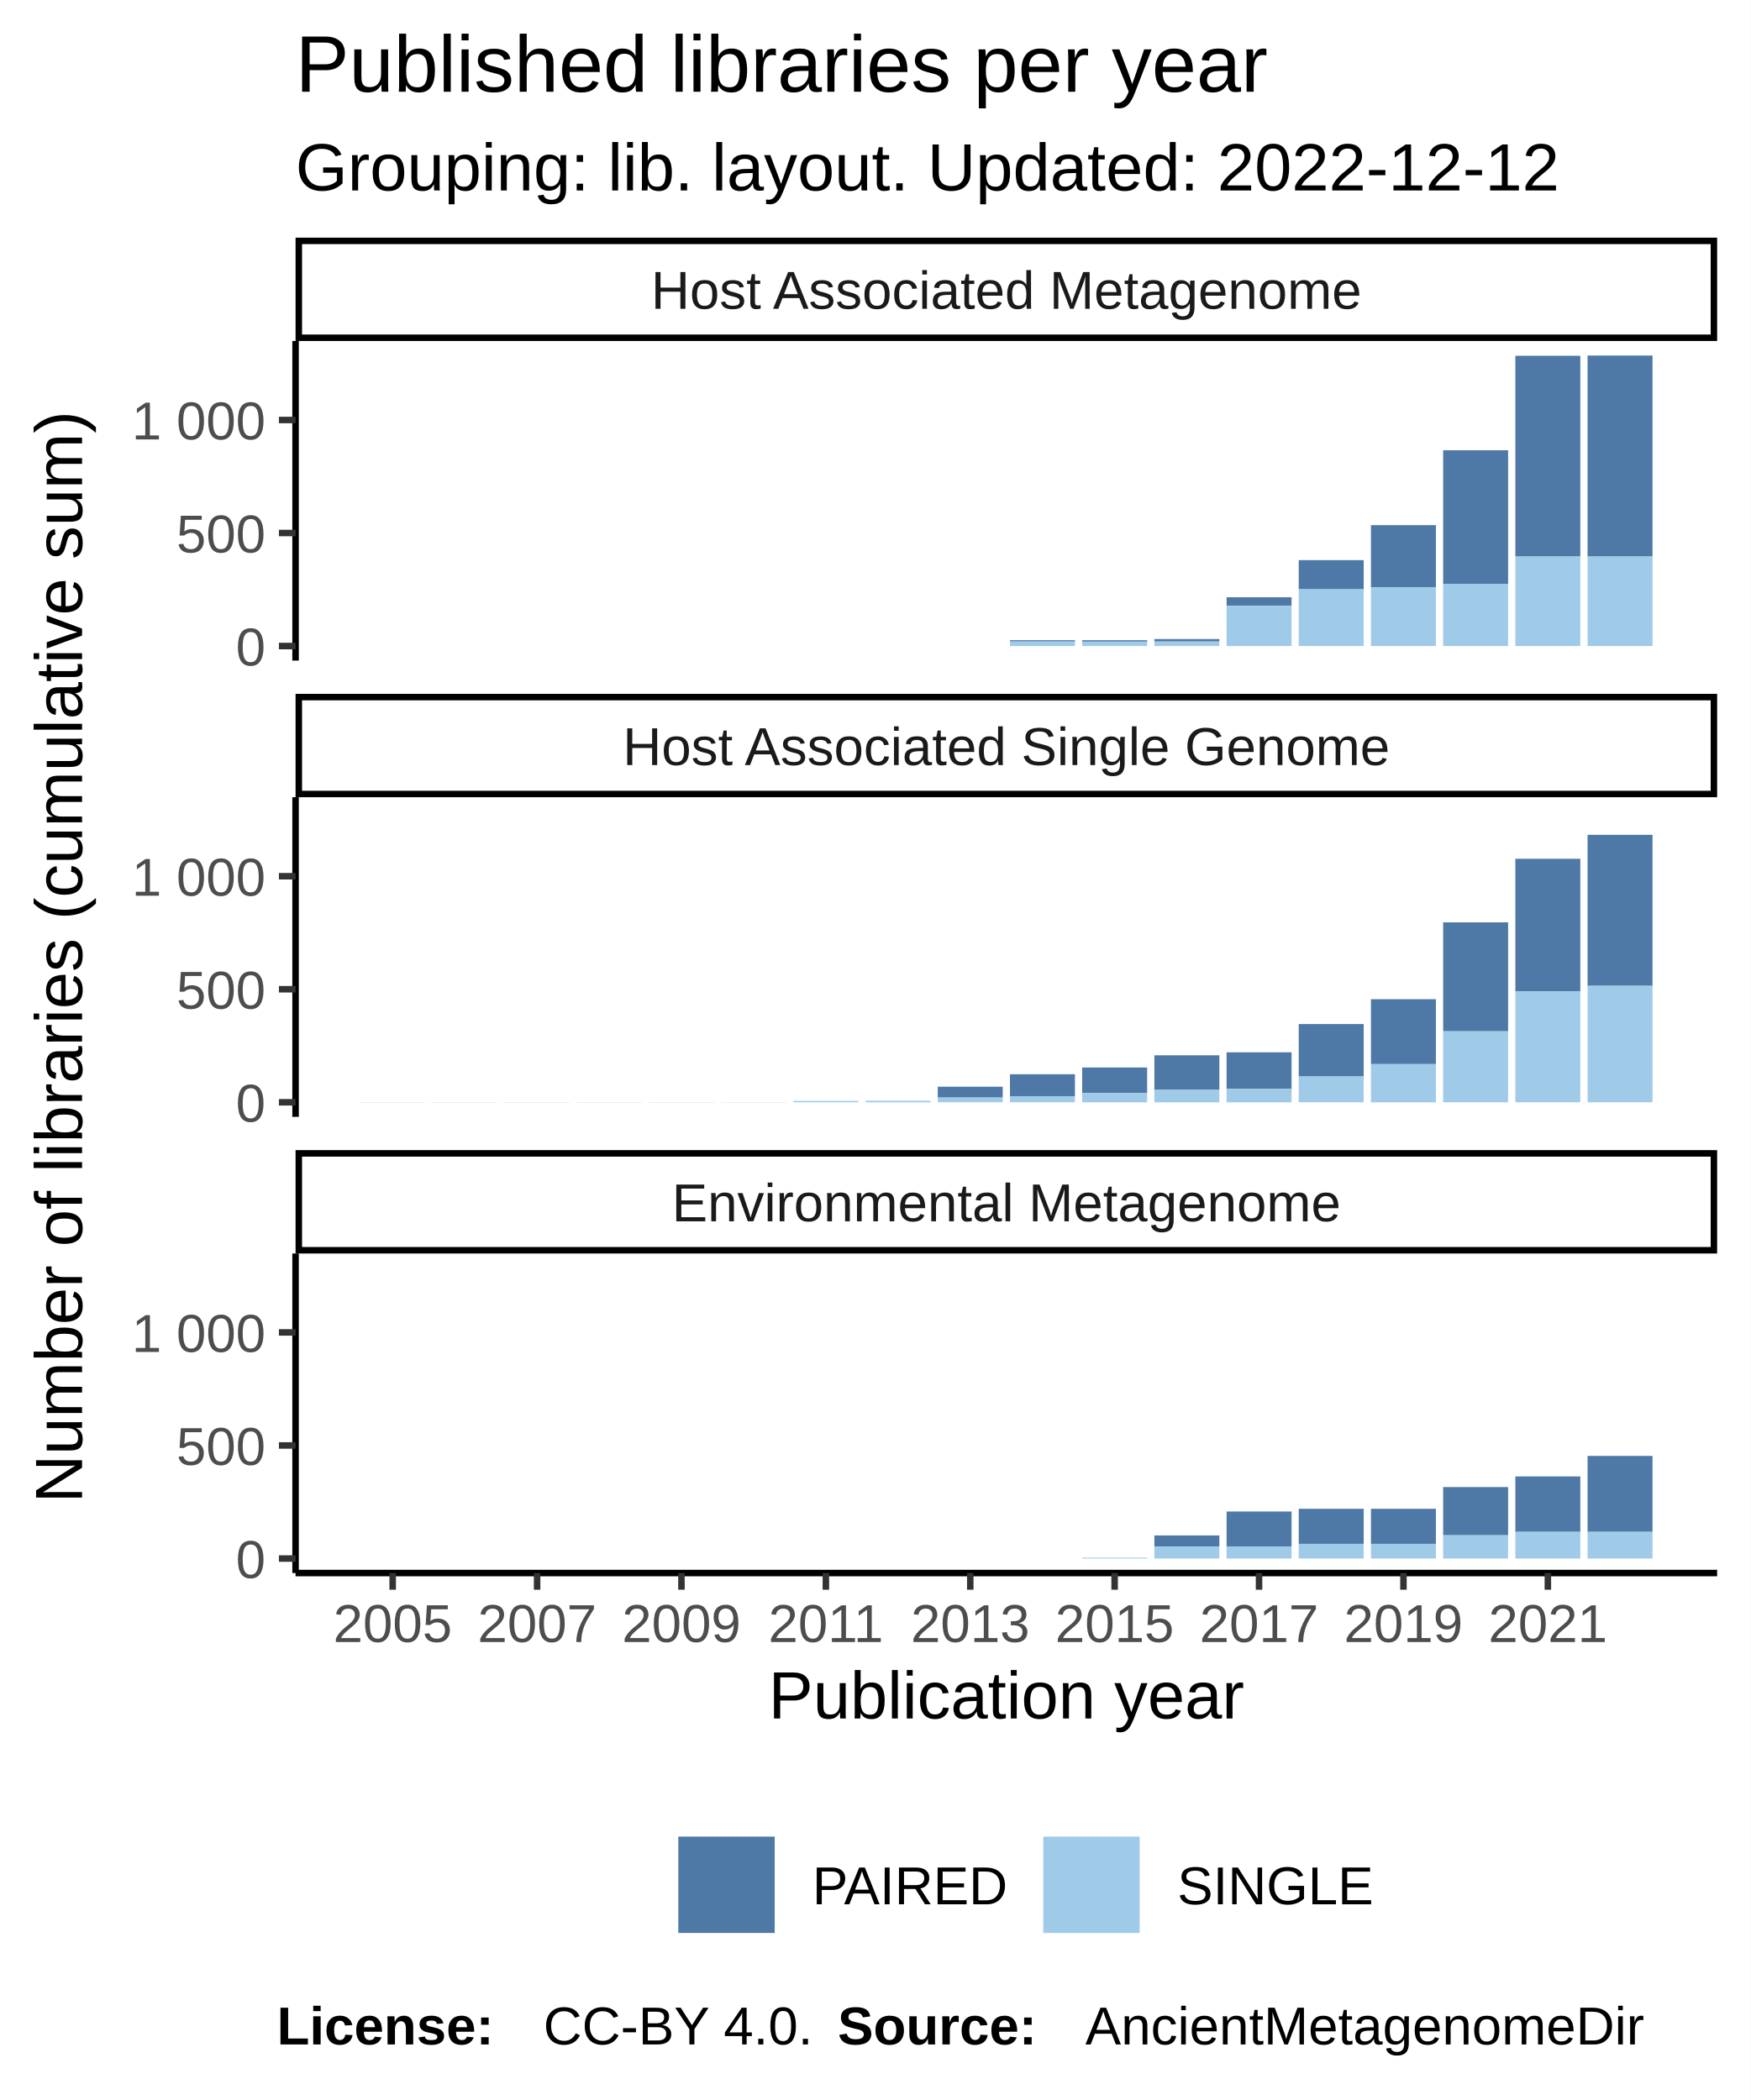
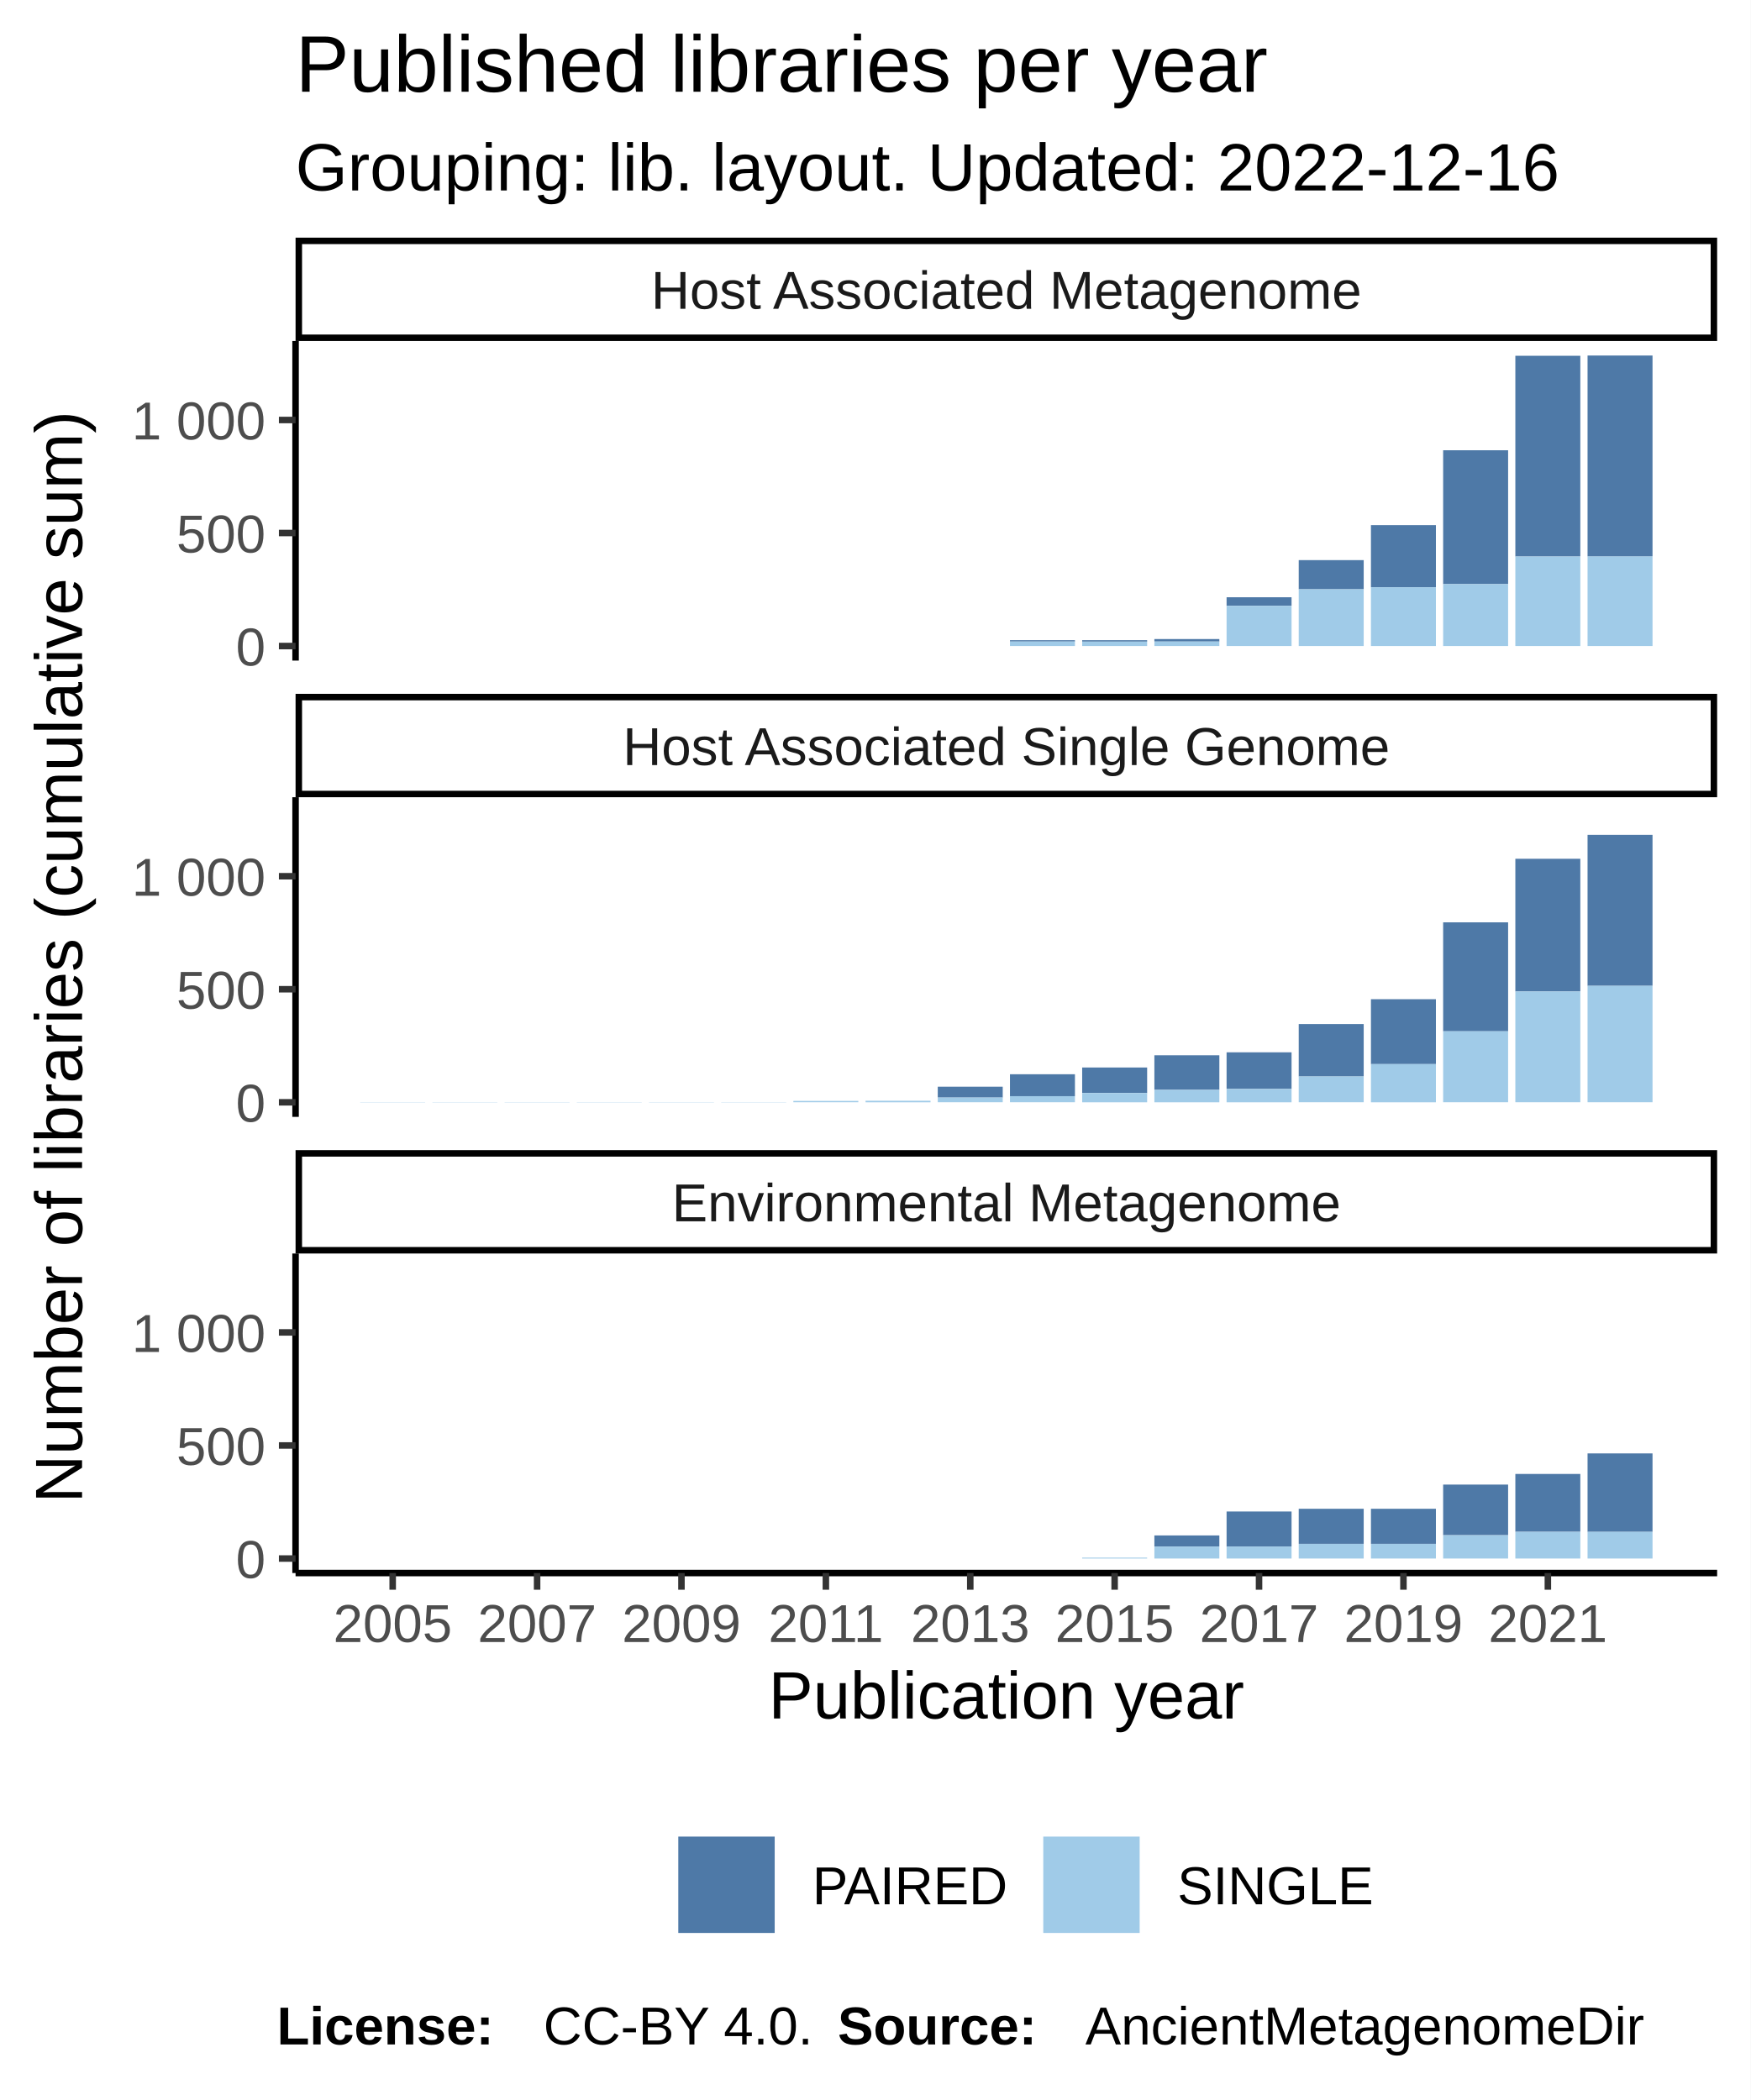
<svg xmlns="http://www.w3.org/2000/svg" class="svglite" width="288.00pt" height="345.60pt" viewBox="0 0 288.00 345.60">
  <defs>
    <style type="text/css">
    .svglite line, .svglite polyline, .svglite polygon, .svglite path, .svglite rect, .svglite circle {
      fill: none;
      stroke: #000000;
      stroke-linecap: round;
      stroke-linejoin: round;
      stroke-miterlimit: 10.00;
    }
  </style>
  </defs>
  <rect width="100%" height="100%" style="stroke: none; fill: #FFFFFF;" />
  <defs>
    <clipPath id="cpMC4wMHwyODguMDB8MC4wMHwzNDUuNjA=">
      <rect x="0.00" y="0.00" width="288.00" height="345.60" />
    </clipPath>
  </defs>
  <g clip-path="url(#cpMC4wMHwyODguMDB8MC4wMHwzNDUuNjA=)">
    <rect x="0.00" y="0.00" width="288.00" height="345.60" style="stroke-width: 1.07; stroke: #FFFFFF; fill: #FFFFFF;" />
  </g>
  <defs>
    <clipPath id="cpNDguNjN8MjgyLjUyfDU2LjEyfDEwOC43MQ==">
      <rect x="48.63" y="56.12" width="233.89" height="52.59" />
    </clipPath>
  </defs>
  <g clip-path="url(#cpNDguNjN8MjgyLjUyfDU2LjEyfDEwOC43MQ==)">
    <rect x="48.63" y="56.12" width="233.89" height="52.59" style="stroke-width: 1.07; stroke: none; fill: #FFFFFF;" />
    <rect x="59.26" y="106.32" width="10.69" height="0.00" style="stroke-width: 1.07; stroke: none; stroke-linecap: square; stroke-linejoin: miter; fill: #A0CBE8;" />
    <rect x="59.26" y="106.32" width="10.69" height="0.00" style="stroke-width: 1.07; stroke: none; stroke-linecap: square; stroke-linejoin: miter; fill: #4E79A7;" />
    <rect x="71.14" y="106.32" width="10.69" height="0.00" style="stroke-width: 1.07; stroke: none; stroke-linecap: square; stroke-linejoin: miter; fill: #A0CBE8;" />
    <rect x="71.14" y="106.32" width="10.69" height="0.00" style="stroke-width: 1.07; stroke: none; stroke-linecap: square; stroke-linejoin: miter; fill: #4E79A7;" />
    <rect x="83.02" y="106.32" width="10.69" height="0.00" style="stroke-width: 1.07; stroke: none; stroke-linecap: square; stroke-linejoin: miter; fill: #A0CBE8;" />
    <rect x="83.02" y="106.32" width="10.69" height="0.00" style="stroke-width: 1.07; stroke: none; stroke-linecap: square; stroke-linejoin: miter; fill: #4E79A7;" />
    <rect x="94.90" y="106.32" width="10.69" height="0.00" style="stroke-width: 1.07; stroke: none; stroke-linecap: square; stroke-linejoin: miter; fill: #A0CBE8;" />
    <rect x="94.90" y="106.32" width="10.69" height="0.00" style="stroke-width: 1.07; stroke: none; stroke-linecap: square; stroke-linejoin: miter; fill: #4E79A7;" />
    <rect x="106.78" y="106.32" width="10.69" height="0.00" style="stroke-width: 1.07; stroke: none; stroke-linecap: square; stroke-linejoin: miter; fill: #A0CBE8;" />
    <rect x="106.78" y="106.32" width="10.69" height="0.00" style="stroke-width: 1.07; stroke: none; stroke-linecap: square; stroke-linejoin: miter; fill: #4E79A7;" />
    <rect x="118.66" y="106.32" width="10.69" height="0.00" style="stroke-width: 1.07; stroke: none; stroke-linecap: square; stroke-linejoin: miter; fill: #A0CBE8;" />
    <rect x="118.66" y="106.32" width="10.69" height="0.00" style="stroke-width: 1.07; stroke: none; stroke-linecap: square; stroke-linejoin: miter; fill: #4E79A7;" />
    <rect x="130.53" y="106.32" width="10.69" height="0.00" style="stroke-width: 1.07; stroke: none; stroke-linecap: square; stroke-linejoin: miter; fill: #A0CBE8;" />
    <rect x="130.53" y="106.32" width="10.69" height="0.00" style="stroke-width: 1.07; stroke: none; stroke-linecap: square; stroke-linejoin: miter; fill: #4E79A7;" />
    <rect x="142.41" y="106.32" width="10.69" height="0.00" style="stroke-width: 1.07; stroke: none; stroke-linecap: square; stroke-linejoin: miter; fill: #A0CBE8;" />
    <rect x="142.41" y="106.32" width="10.69" height="0.00" style="stroke-width: 1.07; stroke: none; stroke-linecap: square; stroke-linejoin: miter; fill: #4E79A7;" />
    <rect x="154.29" y="106.32" width="10.69" height="0.00" style="stroke-width: 1.07; stroke: none; stroke-linecap: square; stroke-linejoin: miter; fill: #A0CBE8;" />
    <rect x="154.29" y="106.32" width="10.69" height="0.00" style="stroke-width: 1.07; stroke: none; stroke-linecap: square; stroke-linejoin: miter; fill: #4E79A7;" />
    <rect x="166.17" y="105.36" width="10.69" height="0.22" style="stroke-width: 1.07; stroke: none; stroke-linecap: square; stroke-linejoin: miter; fill: #4E79A7;" />
    <rect x="166.17" y="105.58" width="10.69" height="0.74" style="stroke-width: 1.07; stroke: none; stroke-linecap: square; stroke-linejoin: miter; fill: #A0CBE8;" />
    <rect x="178.05" y="105.58" width="10.69" height="0.74" style="stroke-width: 1.07; stroke: none; stroke-linecap: square; stroke-linejoin: miter; fill: #A0CBE8;" />
    <rect x="178.05" y="105.36" width="10.69" height="0.22" style="stroke-width: 1.07; stroke: none; stroke-linecap: square; stroke-linejoin: miter; fill: #4E79A7;" />
    <rect x="189.93" y="105.17" width="10.69" height="0.41" style="stroke-width: 1.07; stroke: none; stroke-linecap: square; stroke-linejoin: miter; fill: #4E79A7;" />
    <rect x="189.93" y="105.58" width="10.69" height="0.74" style="stroke-width: 1.07; stroke: none; stroke-linecap: square; stroke-linejoin: miter; fill: #A0CBE8;" />
    <rect x="201.81" y="98.29" width="10.69" height="1.41" style="stroke-width: 1.07; stroke: none; stroke-linecap: square; stroke-linejoin: miter; fill: #4E79A7;" />
    <rect x="201.81" y="99.70" width="10.69" height="6.62" style="stroke-width: 1.07; stroke: none; stroke-linecap: square; stroke-linejoin: miter; fill: #A0CBE8;" />
    <rect x="213.68" y="92.18" width="10.69" height="4.80" style="stroke-width: 1.07; stroke: none; stroke-linecap: square; stroke-linejoin: miter; fill: #4E79A7;" />
    <rect x="213.68" y="96.98" width="10.69" height="9.34" style="stroke-width: 1.07; stroke: none; stroke-linecap: square; stroke-linejoin: miter; fill: #A0CBE8;" />
    <rect x="225.56" y="86.42" width="10.69" height="10.23" style="stroke-width: 1.07; stroke: none; stroke-linecap: square; stroke-linejoin: miter; fill: #4E79A7;" />
    <rect x="225.56" y="96.65" width="10.69" height="9.67" style="stroke-width: 1.07; stroke: none; stroke-linecap: square; stroke-linejoin: miter; fill: #A0CBE8;" />
    <rect x="237.44" y="74.10" width="10.69" height="22.03" style="stroke-width: 1.07; stroke: none; stroke-linecap: square; stroke-linejoin: miter; fill: #4E79A7;" />
    <rect x="237.44" y="96.13" width="10.69" height="10.19" style="stroke-width: 1.07; stroke: none; stroke-linecap: square; stroke-linejoin: miter; fill: #A0CBE8;" />
    <rect x="249.32" y="58.55" width="10.69" height="33.04" style="stroke-width: 1.07; stroke: none; stroke-linecap: square; stroke-linejoin: miter; fill: #4E79A7;" />
    <rect x="249.32" y="91.59" width="10.69" height="14.73" style="stroke-width: 1.07; stroke: none; stroke-linecap: square; stroke-linejoin: miter; fill: #A0CBE8;" />
    <rect x="261.20" y="91.55" width="10.69" height="14.77" style="stroke-width: 1.07; stroke: none; stroke-linecap: square; stroke-linejoin: miter; fill: #A0CBE8;" />
    <rect x="261.20" y="58.51" width="10.69" height="33.04" style="stroke-width: 1.07; stroke: none; stroke-linecap: square; stroke-linejoin: miter; fill: #4E79A7;" />
  </g>
  <g clip-path="url(#cpMC4wMHwyODguMDB8MC4wMHwzNDUuNjA=)">
</g>
  <defs>
    <clipPath id="cpNDguNjN8MjgyLjUyfDEzMS4yMHwxODMuODA=">
      <rect x="48.63" y="131.20" width="233.89" height="52.59" />
    </clipPath>
  </defs>
  <g clip-path="url(#cpNDguNjN8MjgyLjUyfDEzMS4yMHwxODMuODA=)">
    <rect x="48.63" y="131.20" width="233.89" height="52.59" style="stroke-width: 1.07; stroke: none; fill: #FFFFFF;" />
    <rect x="59.26" y="181.37" width="10.69" height="0.037" style="stroke-width: 1.07; stroke: none; stroke-linecap: square; stroke-linejoin: miter; fill: #A0CBE8;" />
    <rect x="59.26" y="181.37" width="10.69" height="0.00" style="stroke-width: 1.07; stroke: none; stroke-linecap: square; stroke-linejoin: miter; fill: #4E79A7;" />
    <rect x="71.14" y="181.37" width="10.69" height="0.037" style="stroke-width: 1.07; stroke: none; stroke-linecap: square; stroke-linejoin: miter; fill: #A0CBE8;" />
    <rect x="71.14" y="181.37" width="10.69" height="0.00" style="stroke-width: 1.07; stroke: none; stroke-linecap: square; stroke-linejoin: miter; fill: #4E79A7;" />
    <rect x="83.02" y="181.37" width="10.69" height="0.037" style="stroke-width: 1.07; stroke: none; stroke-linecap: square; stroke-linejoin: miter; fill: #A0CBE8;" />
    <rect x="83.02" y="181.37" width="10.69" height="0.00" style="stroke-width: 1.07; stroke: none; stroke-linecap: square; stroke-linejoin: miter; fill: #4E79A7;" />
    <rect x="94.90" y="181.37" width="10.69" height="0.037" style="stroke-width: 1.07; stroke: none; stroke-linecap: square; stroke-linejoin: miter; fill: #A0CBE8;" />
    <rect x="94.90" y="181.37" width="10.69" height="0.00" style="stroke-width: 1.07; stroke: none; stroke-linecap: square; stroke-linejoin: miter; fill: #4E79A7;" />
    <rect x="106.78" y="181.37" width="10.69" height="0.037" style="stroke-width: 1.07; stroke: none; stroke-linecap: square; stroke-linejoin: miter; fill: #A0CBE8;" />
    <rect x="106.78" y="181.37" width="10.69" height="0.00" style="stroke-width: 1.07; stroke: none; stroke-linecap: square; stroke-linejoin: miter; fill: #4E79A7;" />
    <rect x="118.66" y="181.37" width="10.69" height="0.037" style="stroke-width: 1.07; stroke: none; stroke-linecap: square; stroke-linejoin: miter; fill: #A0CBE8;" />
    <rect x="118.66" y="181.37" width="10.69" height="0.00" style="stroke-width: 1.07; stroke: none; stroke-linecap: square; stroke-linejoin: miter; fill: #4E79A7;" />
    <rect x="130.53" y="181.18" width="10.69" height="0.22" style="stroke-width: 1.07; stroke: none; stroke-linecap: square; stroke-linejoin: miter; fill: #A0CBE8;" />
    <rect x="130.53" y="181.18" width="10.69" height="0.00" style="stroke-width: 1.07; stroke: none; stroke-linecap: square; stroke-linejoin: miter; fill: #4E79A7;" />
    <rect x="142.41" y="181.15" width="10.69" height="0.26" style="stroke-width: 1.07; stroke: none; stroke-linecap: square; stroke-linejoin: miter; fill: #A0CBE8;" />
    <rect x="142.41" y="181.15" width="10.69" height="0.00" style="stroke-width: 1.07; stroke: none; stroke-linecap: square; stroke-linejoin: miter; fill: #4E79A7;" />
    <rect x="154.29" y="178.84" width="10.69" height="1.79" style="stroke-width: 1.07; stroke: none; stroke-linecap: square; stroke-linejoin: miter; fill: #4E79A7;" />
    <rect x="154.29" y="180.62" width="10.69" height="0.78" style="stroke-width: 1.07; stroke: none; stroke-linecap: square; stroke-linejoin: miter; fill: #A0CBE8;" />
    <rect x="166.17" y="176.79" width="10.69" height="3.61" style="stroke-width: 1.07; stroke: none; stroke-linecap: square; stroke-linejoin: miter; fill: #4E79A7;" />
    <rect x="166.17" y="180.40" width="10.69" height="1.00" style="stroke-width: 1.07; stroke: none; stroke-linecap: square; stroke-linejoin: miter; fill: #A0CBE8;" />
    <rect x="178.05" y="175.68" width="10.69" height="4.20" style="stroke-width: 1.07; stroke: none; stroke-linecap: square; stroke-linejoin: miter; fill: #4E79A7;" />
    <rect x="178.05" y="179.88" width="10.69" height="1.53" style="stroke-width: 1.07; stroke: none; stroke-linecap: square; stroke-linejoin: miter; fill: #A0CBE8;" />
    <rect x="189.93" y="173.67" width="10.69" height="5.69" style="stroke-width: 1.07; stroke: none; stroke-linecap: square; stroke-linejoin: miter; fill: #4E79A7;" />
    <rect x="189.93" y="179.36" width="10.69" height="2.05" style="stroke-width: 1.07; stroke: none; stroke-linecap: square; stroke-linejoin: miter; fill: #A0CBE8;" />
    <rect x="201.81" y="173.18" width="10.69" height="6.03" style="stroke-width: 1.07; stroke: none; stroke-linecap: square; stroke-linejoin: miter; fill: #4E79A7;" />
    <rect x="201.81" y="179.21" width="10.69" height="2.20" style="stroke-width: 1.07; stroke: none; stroke-linecap: square; stroke-linejoin: miter; fill: #A0CBE8;" />
    <rect x="213.68" y="168.53" width="10.69" height="8.63" style="stroke-width: 1.07; stroke: none; stroke-linecap: square; stroke-linejoin: miter; fill: #4E79A7;" />
    <rect x="213.68" y="177.16" width="10.69" height="4.24" style="stroke-width: 1.07; stroke: none; stroke-linecap: square; stroke-linejoin: miter; fill: #A0CBE8;" />
    <rect x="225.56" y="164.44" width="10.69" height="10.68" style="stroke-width: 1.07; stroke: none; stroke-linecap: square; stroke-linejoin: miter; fill: #4E79A7;" />
    <rect x="225.56" y="175.12" width="10.69" height="6.29" style="stroke-width: 1.07; stroke: none; stroke-linecap: square; stroke-linejoin: miter; fill: #A0CBE8;" />
    <rect x="237.44" y="151.79" width="10.69" height="17.93" style="stroke-width: 1.07; stroke: none; stroke-linecap: square; stroke-linejoin: miter; fill: #4E79A7;" />
    <rect x="237.44" y="169.72" width="10.69" height="11.68" style="stroke-width: 1.07; stroke: none; stroke-linecap: square; stroke-linejoin: miter; fill: #A0CBE8;" />
    <rect x="249.32" y="141.33" width="10.69" height="21.84" style="stroke-width: 1.07; stroke: none; stroke-linecap: square; stroke-linejoin: miter; fill: #4E79A7;" />
    <rect x="249.32" y="163.17" width="10.69" height="18.23" style="stroke-width: 1.07; stroke: none; stroke-linecap: square; stroke-linejoin: miter; fill: #A0CBE8;" />
    <rect x="261.20" y="137.39" width="10.69" height="24.85" style="stroke-width: 1.07; stroke: none; stroke-linecap: square; stroke-linejoin: miter; fill: #4E79A7;" />
    <rect x="261.20" y="162.24" width="10.69" height="19.16" style="stroke-width: 1.07; stroke: none; stroke-linecap: square; stroke-linejoin: miter; fill: #A0CBE8;" />
  </g>
  <g clip-path="url(#cpMC4wMHwyODguMDB8MC4wMHwzNDUuNjA=)">
</g>
  <defs>
    <clipPath id="cpNDguNjN8MjgyLjUyfDIwNi4yOXwyNTguODg=">
      <rect x="48.63" y="206.29" width="233.89" height="52.59" />
    </clipPath>
  </defs>
  <g clip-path="url(#cpNDguNjN8MjgyLjUyfDIwNi4yOXwyNTguODg=)">
    <rect x="48.63" y="206.29" width="233.89" height="52.59" style="stroke-width: 1.07; stroke: none; fill: #FFFFFF;" />
    <rect x="59.26" y="256.49" width="10.69" height="0.00" style="stroke-width: 1.07; stroke: none; stroke-linecap: square; stroke-linejoin: miter; fill: #A0CBE8;" />
    <rect x="59.26" y="256.49" width="10.69" height="0.00" style="stroke-width: 1.07; stroke: none; stroke-linecap: square; stroke-linejoin: miter; fill: #4E79A7;" />
    <rect x="71.14" y="256.49" width="10.69" height="0.00" style="stroke-width: 1.07; stroke: none; stroke-linecap: square; stroke-linejoin: miter; fill: #A0CBE8;" />
    <rect x="71.14" y="256.49" width="10.69" height="0.00" style="stroke-width: 1.07; stroke: none; stroke-linecap: square; stroke-linejoin: miter; fill: #4E79A7;" />
    <rect x="83.02" y="256.49" width="10.69" height="0.00" style="stroke-width: 1.07; stroke: none; stroke-linecap: square; stroke-linejoin: miter; fill: #A0CBE8;" />
    <rect x="83.02" y="256.49" width="10.69" height="0.00" style="stroke-width: 1.07; stroke: none; stroke-linecap: square; stroke-linejoin: miter; fill: #4E79A7;" />
    <rect x="94.90" y="256.49" width="10.69" height="0.00" style="stroke-width: 1.07; stroke: none; stroke-linecap: square; stroke-linejoin: miter; fill: #A0CBE8;" />
    <rect x="94.90" y="256.49" width="10.69" height="0.00" style="stroke-width: 1.07; stroke: none; stroke-linecap: square; stroke-linejoin: miter; fill: #4E79A7;" />
    <rect x="106.78" y="256.49" width="10.69" height="0.00" style="stroke-width: 1.07; stroke: none; stroke-linecap: square; stroke-linejoin: miter; fill: #A0CBE8;" />
    <rect x="106.78" y="256.49" width="10.69" height="0.00" style="stroke-width: 1.07; stroke: none; stroke-linecap: square; stroke-linejoin: miter; fill: #4E79A7;" />
    <rect x="118.66" y="256.49" width="10.69" height="0.00" style="stroke-width: 1.07; stroke: none; stroke-linecap: square; stroke-linejoin: miter; fill: #A0CBE8;" />
    <rect x="118.66" y="256.49" width="10.69" height="0.00" style="stroke-width: 1.07; stroke: none; stroke-linecap: square; stroke-linejoin: miter; fill: #4E79A7;" />
    <rect x="130.53" y="256.49" width="10.69" height="0.00" style="stroke-width: 1.07; stroke: none; stroke-linecap: square; stroke-linejoin: miter; fill: #A0CBE8;" />
    <rect x="130.53" y="256.49" width="10.69" height="0.00" style="stroke-width: 1.07; stroke: none; stroke-linecap: square; stroke-linejoin: miter; fill: #4E79A7;" />
    <rect x="142.41" y="256.49" width="10.69" height="0.00" style="stroke-width: 1.07; stroke: none; stroke-linecap: square; stroke-linejoin: miter; fill: #A0CBE8;" />
    <rect x="142.41" y="256.49" width="10.69" height="0.00" style="stroke-width: 1.07; stroke: none; stroke-linecap: square; stroke-linejoin: miter; fill: #4E79A7;" />
    <rect x="154.29" y="256.49" width="10.69" height="0.00" style="stroke-width: 1.07; stroke: none; stroke-linecap: square; stroke-linejoin: miter; fill: #A0CBE8;" />
    <rect x="154.29" y="256.49" width="10.69" height="0.00" style="stroke-width: 1.07; stroke: none; stroke-linecap: square; stroke-linejoin: miter; fill: #4E79A7;" />
    <rect x="166.17" y="256.49" width="10.69" height="0.00" style="stroke-width: 1.07; stroke: none; stroke-linecap: square; stroke-linejoin: miter; fill: #A0CBE8;" />
    <rect x="166.17" y="256.49" width="10.69" height="0.00" style="stroke-width: 1.07; stroke: none; stroke-linecap: square; stroke-linejoin: miter; fill: #4E79A7;" />
    <rect x="178.05" y="256.34" width="10.69" height="0.15" style="stroke-width: 1.07; stroke: none; stroke-linecap: square; stroke-linejoin: miter; fill: #A0CBE8;" />
    <rect x="178.05" y="256.34" width="10.69" height="0.00" style="stroke-width: 1.07; stroke: none; stroke-linecap: square; stroke-linejoin: miter; fill: #4E79A7;" />
    <rect x="189.93" y="252.69" width="10.69" height="1.82" style="stroke-width: 1.07; stroke: none; stroke-linecap: square; stroke-linejoin: miter; fill: #4E79A7;" />
    <rect x="189.93" y="254.52" width="10.69" height="1.97" style="stroke-width: 1.07; stroke: none; stroke-linecap: square; stroke-linejoin: miter; fill: #A0CBE8;" />
    <rect x="201.81" y="248.75" width="10.69" height="5.77" style="stroke-width: 1.07; stroke: none; stroke-linecap: square; stroke-linejoin: miter; fill: #4E79A7;" />
    <rect x="201.81" y="254.52" width="10.69" height="1.97" style="stroke-width: 1.07; stroke: none; stroke-linecap: square; stroke-linejoin: miter; fill: #A0CBE8;" />
    <rect x="213.68" y="254.07" width="10.69" height="2.42" style="stroke-width: 1.07; stroke: none; stroke-linecap: square; stroke-linejoin: miter; fill: #A0CBE8;" />
    <rect x="213.68" y="248.30" width="10.69" height="5.77" style="stroke-width: 1.07; stroke: none; stroke-linecap: square; stroke-linejoin: miter; fill: #4E79A7;" />
    <rect x="225.56" y="254.07" width="10.69" height="2.42" style="stroke-width: 1.07; stroke: none; stroke-linecap: square; stroke-linejoin: miter; fill: #A0CBE8;" />
    <rect x="225.56" y="248.30" width="10.69" height="5.77" style="stroke-width: 1.07; stroke: none; stroke-linecap: square; stroke-linejoin: miter; fill: #4E79A7;" />
-     <rect x="237.44" y="244.73" width="10.69" height="7.93" style="stroke-width: 1.07; stroke: none; stroke-linecap: square; stroke-linejoin: miter; fill: #4E79A7;" />
+     <rect x="237.44" y="244.32" width="10.69" height="8.33" style="stroke-width: 1.07; stroke: none; stroke-linecap: square; stroke-linejoin: miter; fill: #4E79A7;" />
    <rect x="237.44" y="252.66" width="10.69" height="3.83" style="stroke-width: 1.07; stroke: none; stroke-linecap: square; stroke-linejoin: miter; fill: #A0CBE8;" />
-     <rect x="249.32" y="242.98" width="10.69" height="9.12" style="stroke-width: 1.07; stroke: none; stroke-linecap: square; stroke-linejoin: miter; fill: #4E79A7;" />
+     <rect x="249.32" y="242.57" width="10.69" height="9.52" style="stroke-width: 1.07; stroke: none; stroke-linecap: square; stroke-linejoin: miter; fill: #4E79A7;" />
    <rect x="249.32" y="252.10" width="10.69" height="4.39" style="stroke-width: 1.07; stroke: none; stroke-linecap: square; stroke-linejoin: miter; fill: #A0CBE8;" />
-     <rect x="261.20" y="239.60" width="10.69" height="12.50" style="stroke-width: 1.07; stroke: none; stroke-linecap: square; stroke-linejoin: miter; fill: #4E79A7;" />
+     <rect x="261.20" y="239.19" width="10.69" height="12.91" style="stroke-width: 1.07; stroke: none; stroke-linecap: square; stroke-linejoin: miter; fill: #4E79A7;" />
    <rect x="261.20" y="252.10" width="10.69" height="4.39" style="stroke-width: 1.07; stroke: none; stroke-linecap: square; stroke-linejoin: miter; fill: #A0CBE8;" />
  </g>
  <g clip-path="url(#cpMC4wMHwyODguMDB8MC4wMHwzNDUuNjA=)">
</g>
  <defs>
    <clipPath id="cpNDguNjN8MjgyLjUyfDE4OS4yOHwyMDYuMjk=">
      <rect x="48.63" y="189.28" width="233.89" height="17.01" />
    </clipPath>
  </defs>
  <g clip-path="url(#cpNDguNjN8MjgyLjUyfDE4OS4yOHwyMDYuMjk=)">
    <rect x="48.63" y="189.28" width="233.89" height="17.01" style="stroke-width: 2.13; fill: #FFFFFF;" />
    <text x="165.58" y="200.99" text-anchor="middle" style="font-size: 8.80px; fill: #1A1A1A; font-family: Liberation Sans;" textLength="124.59px" lengthAdjust="spacingAndGlyphs">Environmental Metagenome</text>
  </g>
  <g clip-path="url(#cpMC4wMHwyODguMDB8MC4wMHwzNDUuNjA=)">
</g>
  <defs>
    <clipPath id="cpNDguNjN8MjgyLjUyfDExNC4xOXwxMzEuMjA=">
      <rect x="48.63" y="114.19" width="233.89" height="17.01" />
    </clipPath>
  </defs>
  <g clip-path="url(#cpNDguNjN8MjgyLjUyfDExNC4xOXwxMzEuMjA=)">
    <rect x="48.63" y="114.19" width="233.89" height="17.01" style="stroke-width: 2.13; fill: #FFFFFF;" />
    <text x="165.58" y="125.91" text-anchor="middle" style="font-size: 8.80px; fill: #1A1A1A; font-family: Liberation Sans;" textLength="140.36px" lengthAdjust="spacingAndGlyphs">Host Associated Single Genome</text>
  </g>
  <g clip-path="url(#cpMC4wMHwyODguMDB8MC4wMHwzNDUuNjA=)">
</g>
  <defs>
    <clipPath id="cpNDguNjN8MjgyLjUyfDM5LjExfDU2LjEy">
      <rect x="48.63" y="39.11" width="233.89" height="17.01" />
    </clipPath>
  </defs>
  <g clip-path="url(#cpNDguNjN8MjgyLjUyfDM5LjExfDU2LjEy)">
    <rect x="48.63" y="39.11" width="233.89" height="17.01" style="stroke-width: 2.13; fill: #FFFFFF;" />
    <text x="165.58" y="50.82" text-anchor="middle" style="font-size: 8.80px; fill: #1A1A1A; font-family: Liberation Sans;" textLength="131.12px" lengthAdjust="spacingAndGlyphs">Host Associated Metagenome</text>
  </g>
  <g clip-path="url(#cpMC4wMHwyODguMDB8MC4wMHwzNDUuNjA=)">
    <polyline points="48.63,258.88 282.52,258.88 " style="stroke-width: 1.07; stroke-linecap: butt;" />
    <polyline points="64.61,261.62 64.61,258.88 " style="stroke-width: 1.07; stroke: #333333; stroke-linecap: butt;" />
    <polyline points="88.37,261.62 88.37,258.88 " style="stroke-width: 1.07; stroke: #333333; stroke-linecap: butt;" />
    <polyline points="112.12,261.62 112.12,258.88 " style="stroke-width: 1.07; stroke: #333333; stroke-linecap: butt;" />
    <polyline points="135.88,261.62 135.88,258.88 " style="stroke-width: 1.07; stroke: #333333; stroke-linecap: butt;" />
    <polyline points="159.64,261.62 159.64,258.88 " style="stroke-width: 1.07; stroke: #333333; stroke-linecap: butt;" />
    <polyline points="183.39,261.62 183.39,258.88 " style="stroke-width: 1.07; stroke: #333333; stroke-linecap: butt;" />
    <polyline points="207.15,261.62 207.15,258.88 " style="stroke-width: 1.07; stroke: #333333; stroke-linecap: butt;" />
    <polyline points="230.91,261.62 230.91,258.88 " style="stroke-width: 1.07; stroke: #333333; stroke-linecap: butt;" />
    <polyline points="254.67,261.62 254.67,258.88 " style="stroke-width: 1.07; stroke: #333333; stroke-linecap: butt;" />
    <text x="64.61" y="270.23" text-anchor="middle" style="font-size: 8.80px; fill: #4D4D4D; font-family: Liberation Sans;" textLength="22.38px" lengthAdjust="spacingAndGlyphs">2005</text>
    <text x="88.37" y="270.23" text-anchor="middle" style="font-size: 8.80px; fill: #4D4D4D; font-family: Liberation Sans;" textLength="22.38px" lengthAdjust="spacingAndGlyphs">2007</text>
    <text x="112.12" y="270.23" text-anchor="middle" style="font-size: 8.80px; fill: #4D4D4D; font-family: Liberation Sans;" textLength="22.38px" lengthAdjust="spacingAndGlyphs">2009</text>
    <text x="135.88" y="270.23" text-anchor="middle" style="font-size: 8.80px; fill: #4D4D4D; font-family: Liberation Sans;" textLength="22.38px" lengthAdjust="spacingAndGlyphs">2011</text>
    <text x="159.64" y="270.23" text-anchor="middle" style="font-size: 8.80px; fill: #4D4D4D; font-family: Liberation Sans;" textLength="22.38px" lengthAdjust="spacingAndGlyphs">2013</text>
    <text x="183.39" y="270.23" text-anchor="middle" style="font-size: 8.80px; fill: #4D4D4D; font-family: Liberation Sans;" textLength="22.38px" lengthAdjust="spacingAndGlyphs">2015</text>
    <text x="207.15" y="270.23" text-anchor="middle" style="font-size: 8.80px; fill: #4D4D4D; font-family: Liberation Sans;" textLength="22.38px" lengthAdjust="spacingAndGlyphs">2017</text>
    <text x="230.91" y="270.23" text-anchor="middle" style="font-size: 8.80px; fill: #4D4D4D; font-family: Liberation Sans;" textLength="22.38px" lengthAdjust="spacingAndGlyphs">2019</text>
    <text x="254.67" y="270.23" text-anchor="middle" style="font-size: 8.80px; fill: #4D4D4D; font-family: Liberation Sans;" textLength="22.38px" lengthAdjust="spacingAndGlyphs">2021</text>
    <polyline points="48.63,108.71 48.63,56.12 " style="stroke-width: 1.07; stroke-linecap: butt;" />
    <text x="43.70" y="109.53" text-anchor="end" style="font-size: 8.80px; fill: #4D4D4D; font-family: Liberation Sans;" textLength="5.59px" lengthAdjust="spacingAndGlyphs">0</text>
    <text x="43.70" y="90.93" text-anchor="end" style="font-size: 8.80px; fill: #4D4D4D; font-family: Liberation Sans;" textLength="16.78px" lengthAdjust="spacingAndGlyphs">500</text>
    <text x="43.70" y="72.32" text-anchor="end" style="font-size: 8.80px; fill: #4D4D4D; font-family: Liberation Sans;" textLength="25.17px" lengthAdjust="spacingAndGlyphs">1 000</text>
    <polyline points="45.89,106.32 48.63,106.32 " style="stroke-width: 1.07; stroke: #333333; stroke-linecap: butt;" />
    <polyline points="45.89,87.72 48.63,87.72 " style="stroke-width: 1.07; stroke: #333333; stroke-linecap: butt;" />
    <polyline points="45.89,69.12 48.63,69.12 " style="stroke-width: 1.07; stroke: #333333; stroke-linecap: butt;" />
    <polyline points="48.63,183.80 48.63,131.20 " style="stroke-width: 1.07; stroke-linecap: butt;" />
    <text x="43.70" y="184.61" text-anchor="end" style="font-size: 8.80px; fill: #4D4D4D; font-family: Liberation Sans;" textLength="5.59px" lengthAdjust="spacingAndGlyphs">0</text>
    <text x="43.70" y="166.01" text-anchor="end" style="font-size: 8.80px; fill: #4D4D4D; font-family: Liberation Sans;" textLength="16.78px" lengthAdjust="spacingAndGlyphs">500</text>
    <text x="43.70" y="147.41" text-anchor="end" style="font-size: 8.80px; fill: #4D4D4D; font-family: Liberation Sans;" textLength="25.17px" lengthAdjust="spacingAndGlyphs">1 000</text>
    <polyline points="45.89,181.41 48.63,181.41 " style="stroke-width: 1.07; stroke: #333333; stroke-linecap: butt;" />
    <polyline points="45.89,162.80 48.63,162.80 " style="stroke-width: 1.07; stroke: #333333; stroke-linecap: butt;" />
    <polyline points="45.89,144.20 48.63,144.20 " style="stroke-width: 1.07; stroke: #333333; stroke-linecap: butt;" />
    <polyline points="48.63,258.88 48.63,206.29 " style="stroke-width: 1.07; stroke-linecap: butt;" />
    <text x="43.70" y="259.70" text-anchor="end" style="font-size: 8.80px; fill: #4D4D4D; font-family: Liberation Sans;" textLength="5.59px" lengthAdjust="spacingAndGlyphs">0</text>
    <text x="43.70" y="241.09" text-anchor="end" style="font-size: 8.80px; fill: #4D4D4D; font-family: Liberation Sans;" textLength="16.78px" lengthAdjust="spacingAndGlyphs">500</text>
    <text x="43.70" y="222.49" text-anchor="end" style="font-size: 8.80px; fill: #4D4D4D; font-family: Liberation Sans;" textLength="25.17px" lengthAdjust="spacingAndGlyphs">1 000</text>
    <polyline points="45.89,256.49 48.63,256.49 " style="stroke-width: 1.07; stroke: #333333; stroke-linecap: butt;" />
    <polyline points="45.89,237.88 48.63,237.88 " style="stroke-width: 1.07; stroke: #333333; stroke-linecap: butt;" />
    <polyline points="45.89,219.28 48.63,219.28 " style="stroke-width: 1.07; stroke: #333333; stroke-linecap: butt;" />
    <text x="165.58" y="282.81" text-anchor="middle" style="font-size: 11.00px; font-family: Liberation Sans;" textLength="88.41px" lengthAdjust="spacingAndGlyphs">Publication year</text>
    <text transform="translate(13.50,157.50) rotate(-90)" text-anchor="middle" style="font-size: 11.00px; font-family: Liberation Sans;" textLength="213.38px" lengthAdjust="spacingAndGlyphs">Number of  libraries  (cumulative sum)</text>
    <rect x="99.94" y="296.06" width="131.28" height="28.24" style="stroke-width: 1.07; stroke: none; fill: #FFFFFF;" />
    <rect x="111.60" y="302.25" width="15.86" height="15.86" style="stroke-width: 1.07; stroke: none; stroke-linecap: square; stroke-linejoin: miter; fill: #4E79A7;" />
    <rect x="171.65" y="302.25" width="15.86" height="15.86" style="stroke-width: 1.07; stroke: none; stroke-linecap: square; stroke-linejoin: miter; fill: #A0CBE8;" />
    <text x="133.66" y="313.39" style="font-size: 8.80px; font-family: Liberation Sans;" textLength="31.80px" lengthAdjust="spacingAndGlyphs">PAIRED</text>
    <text x="193.70" y="313.39" style="font-size: 8.80px; font-family: Liberation Sans;" textLength="32.04px" lengthAdjust="spacingAndGlyphs">SINGLE</text>
-     <text x="48.63" y="31.34" style="font-size: 11.00px; font-family: Liberation Sans;" textLength="237.08px" lengthAdjust="spacingAndGlyphs">Grouping: lib. layout. Updated: 2022-12-12</text>
+     <text x="48.63" y="31.34" style="font-size: 11.00px; font-family: Liberation Sans;" textLength="237.08px" lengthAdjust="spacingAndGlyphs">Grouping: lib. layout. Updated: 2022-12-16</text>
    <text x="48.63" y="15.10" style="font-size: 13.20px; font-family: Liberation Sans;" textLength="180.69px" lengthAdjust="spacingAndGlyphs">Published libraries per year</text>
    <text x="45.55" y="336.46" style="font-size: 8.80px; font-weight: bold; font-family: Liberation Sans;" textLength="43.86px" lengthAdjust="spacingAndGlyphs">License: </text>
    <text x="89.40" y="336.46" style="font-size: 8.80px; font-family: Liberation Sans;" textLength="48.43px" lengthAdjust="spacingAndGlyphs">CC-BY 4.0. </text>
    <text x="137.83" y="336.46" style="font-size: 8.80px; font-weight: bold; font-family: Liberation Sans;" textLength="40.75px" lengthAdjust="spacingAndGlyphs">Source: </text>
    <text x="178.58" y="336.46" style="font-size: 8.80px; font-family: Liberation Sans;" textLength="103.94px" lengthAdjust="spacingAndGlyphs">AncientMetagenomeDir</text>
  </g>
</svg>
